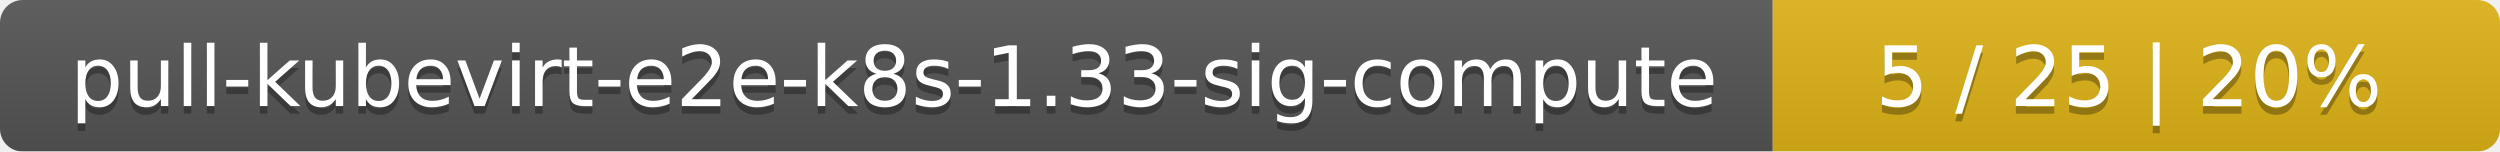
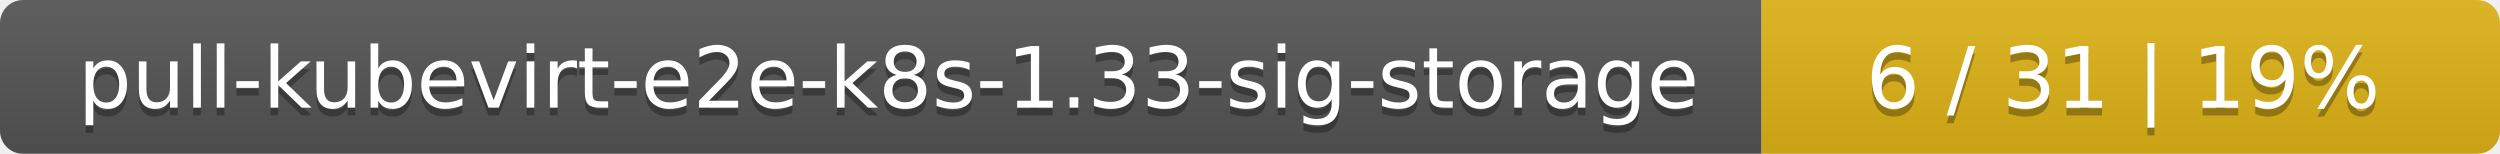
- <svg xmlns="http://www.w3.org/2000/svg" width="330" height="20">
+ <svg xmlns="http://www.w3.org/2000/svg" width="325" height="20">
  <linearGradient id="smooth" x2="0" y2="100%">
    <stop offset="0" stop-color="#bbb" stop-opacity=".1" />
    <stop offset="1" stop-opacity=".1" />
  </linearGradient>
  <mask id="round">
-     <rect width="330" height="20" rx="3" fill="#fff" />
+     <rect width="325" height="20" rx="3" fill="#fff" />
  </mask>
  <g mask="url(#round)">
-     <rect width="234" height="20" fill="#555" />
-     <rect x="234" width="96" height="20" fill="#dfb317" />
-     <rect width="330" height="20" fill="url(#smooth)" />
+     <rect width="229" height="20" fill="#555" />
+     <rect x="229" width="96" height="20" fill="#dfb317" />
+     <rect width="325" height="20" fill="url(#smooth)" />
  </g>
  <g fill="#fff" text-anchor="middle" font-family="DejaVu Sans,Verdana,Geneva,sans-serif" font-size="11">
-     <text x="118" y="15" fill="#010101" fill-opacity=".3">pull-kubevirt-e2e-k8s-1.33-sig-compute</text>
-     <text x="118" y="14">pull-kubevirt-e2e-k8s-1.33-sig-compute</text>
-     <text x="281" y="15" fill="#010101" fill-opacity=".3">5 / 25    |    20%</text>
-     <text x="281" y="14">5 / 25    |    20%</text>
+     <text x="115.5" y="15" fill="#010101" fill-opacity=".3">pull-kubevirt-e2e-k8s-1.33-sig-storage</text>
+     <text x="115.5" y="14">pull-kubevirt-e2e-k8s-1.33-sig-storage</text>
+     <text x="276" y="15" fill="#010101" fill-opacity=".3">6 / 31    |    19%</text>
+     <text x="276" y="14">6 / 31    |    19%</text>
  </g>
</svg>
